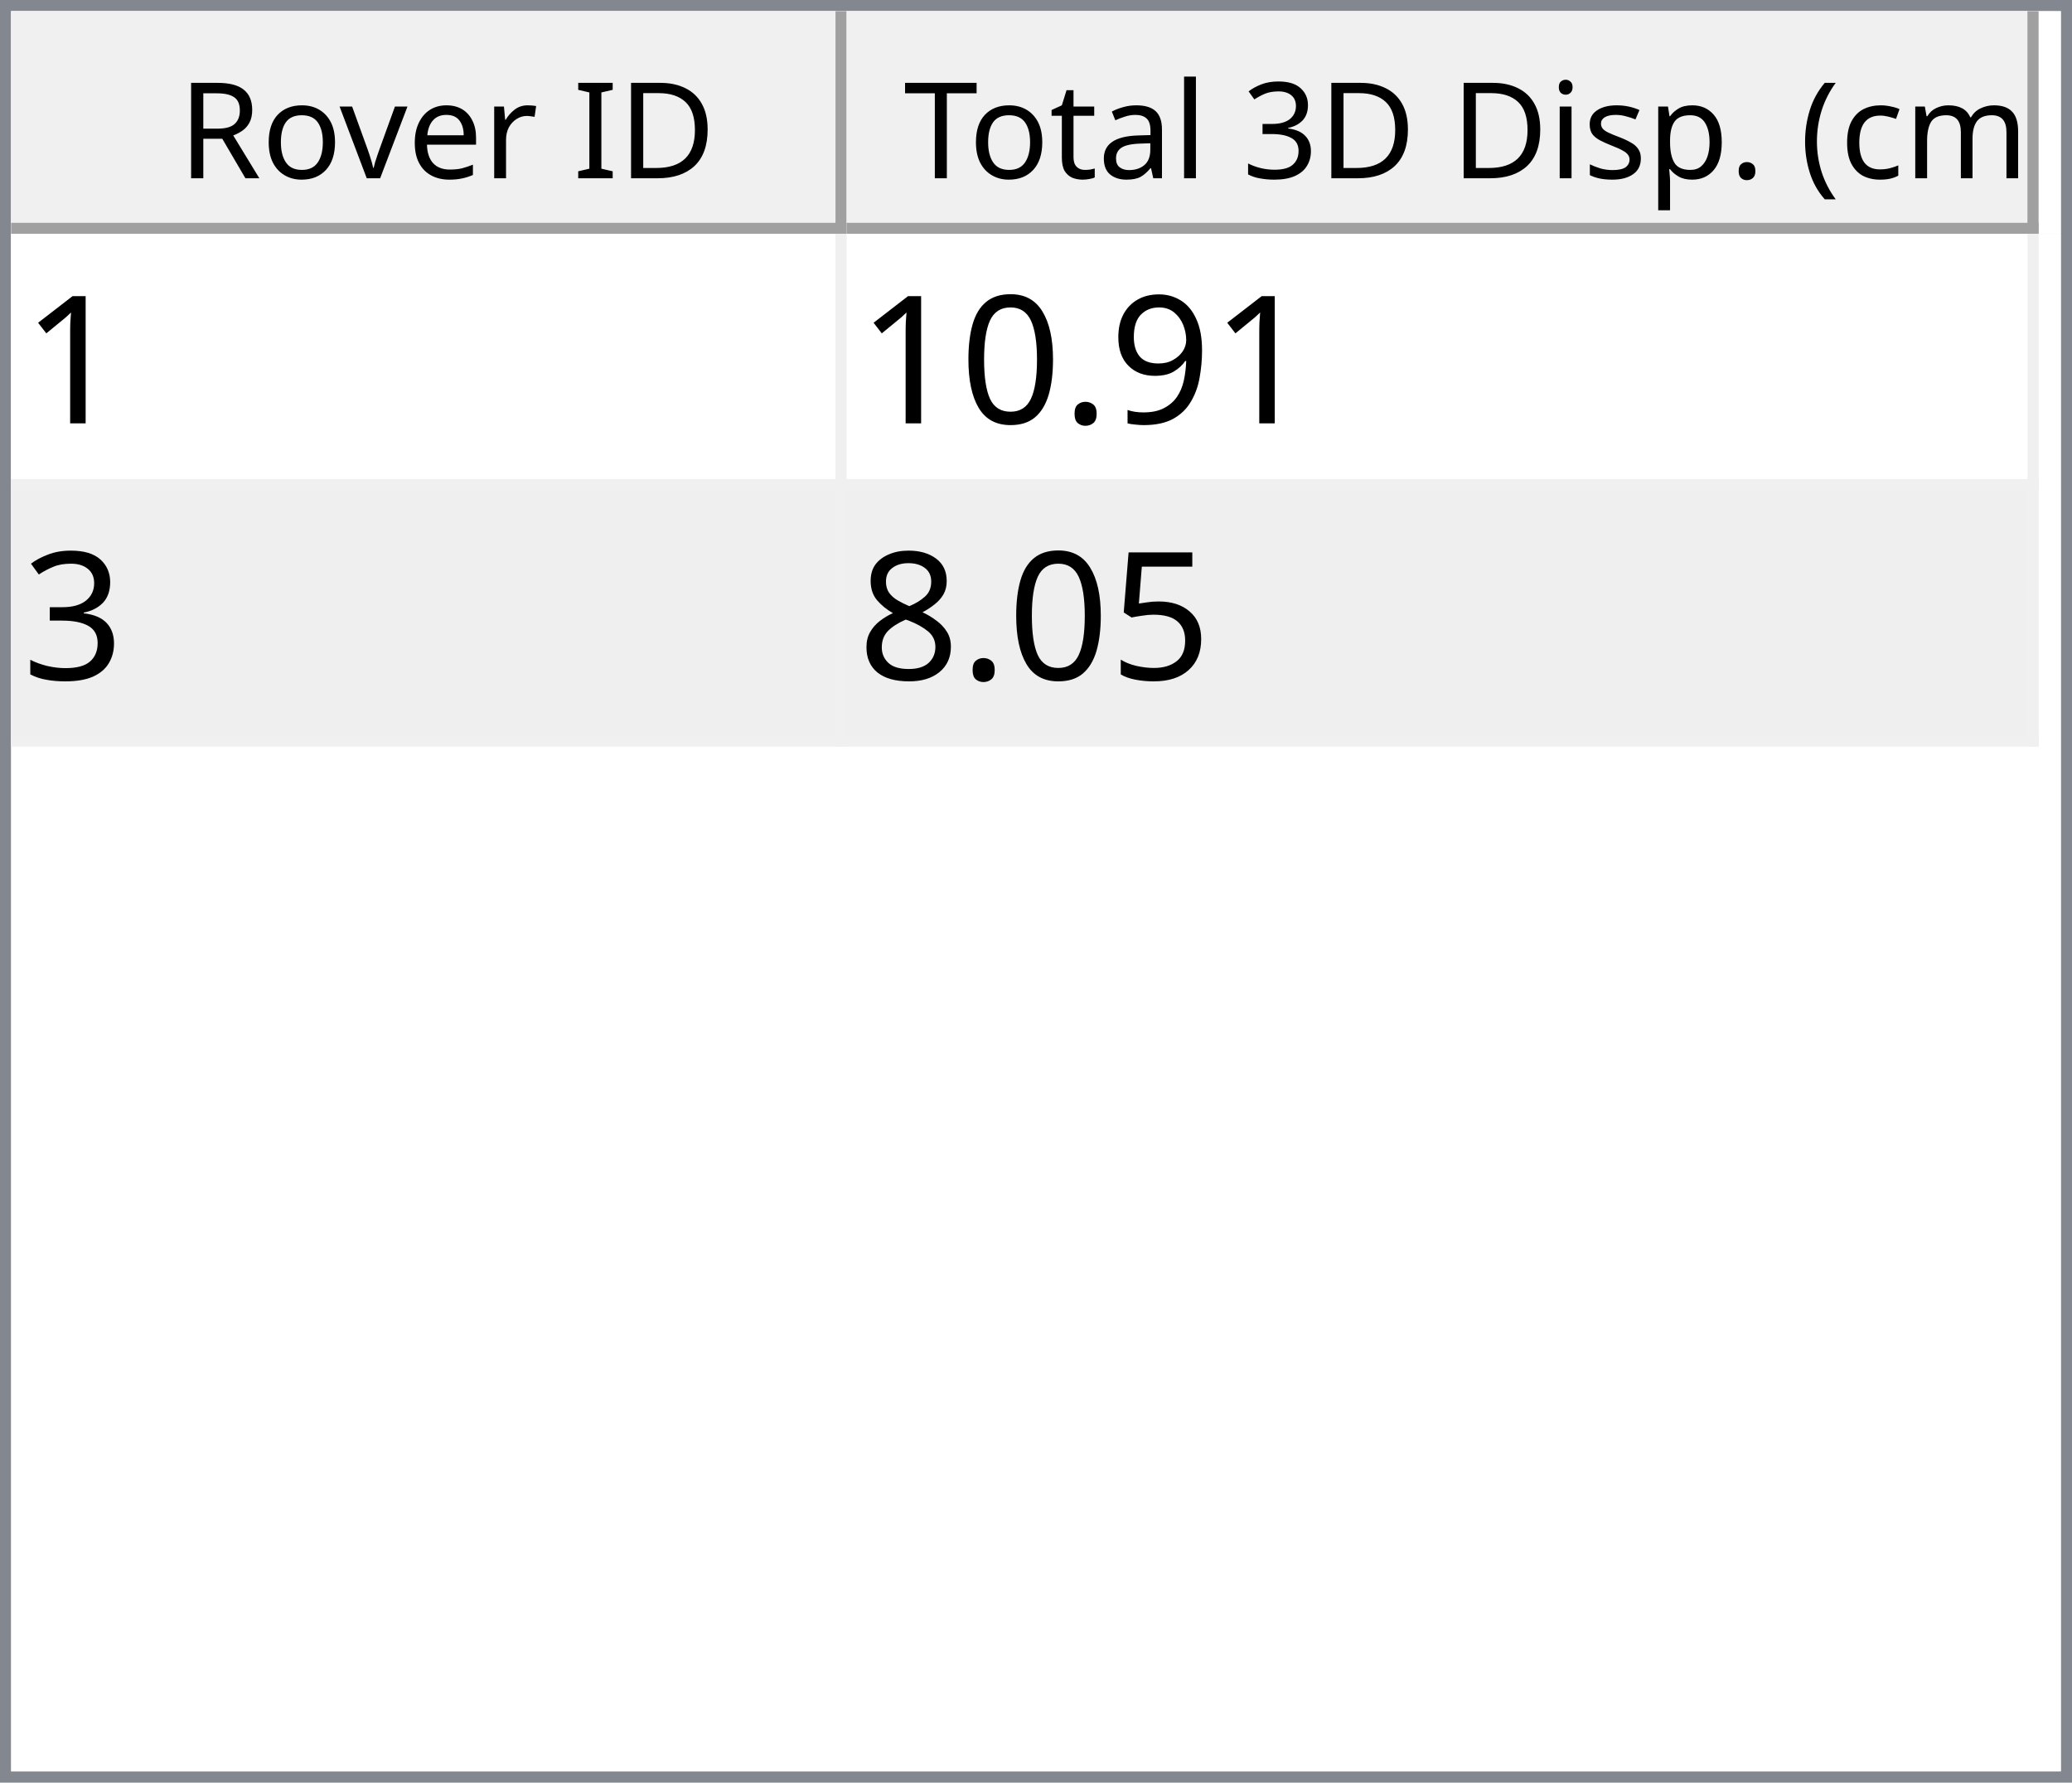
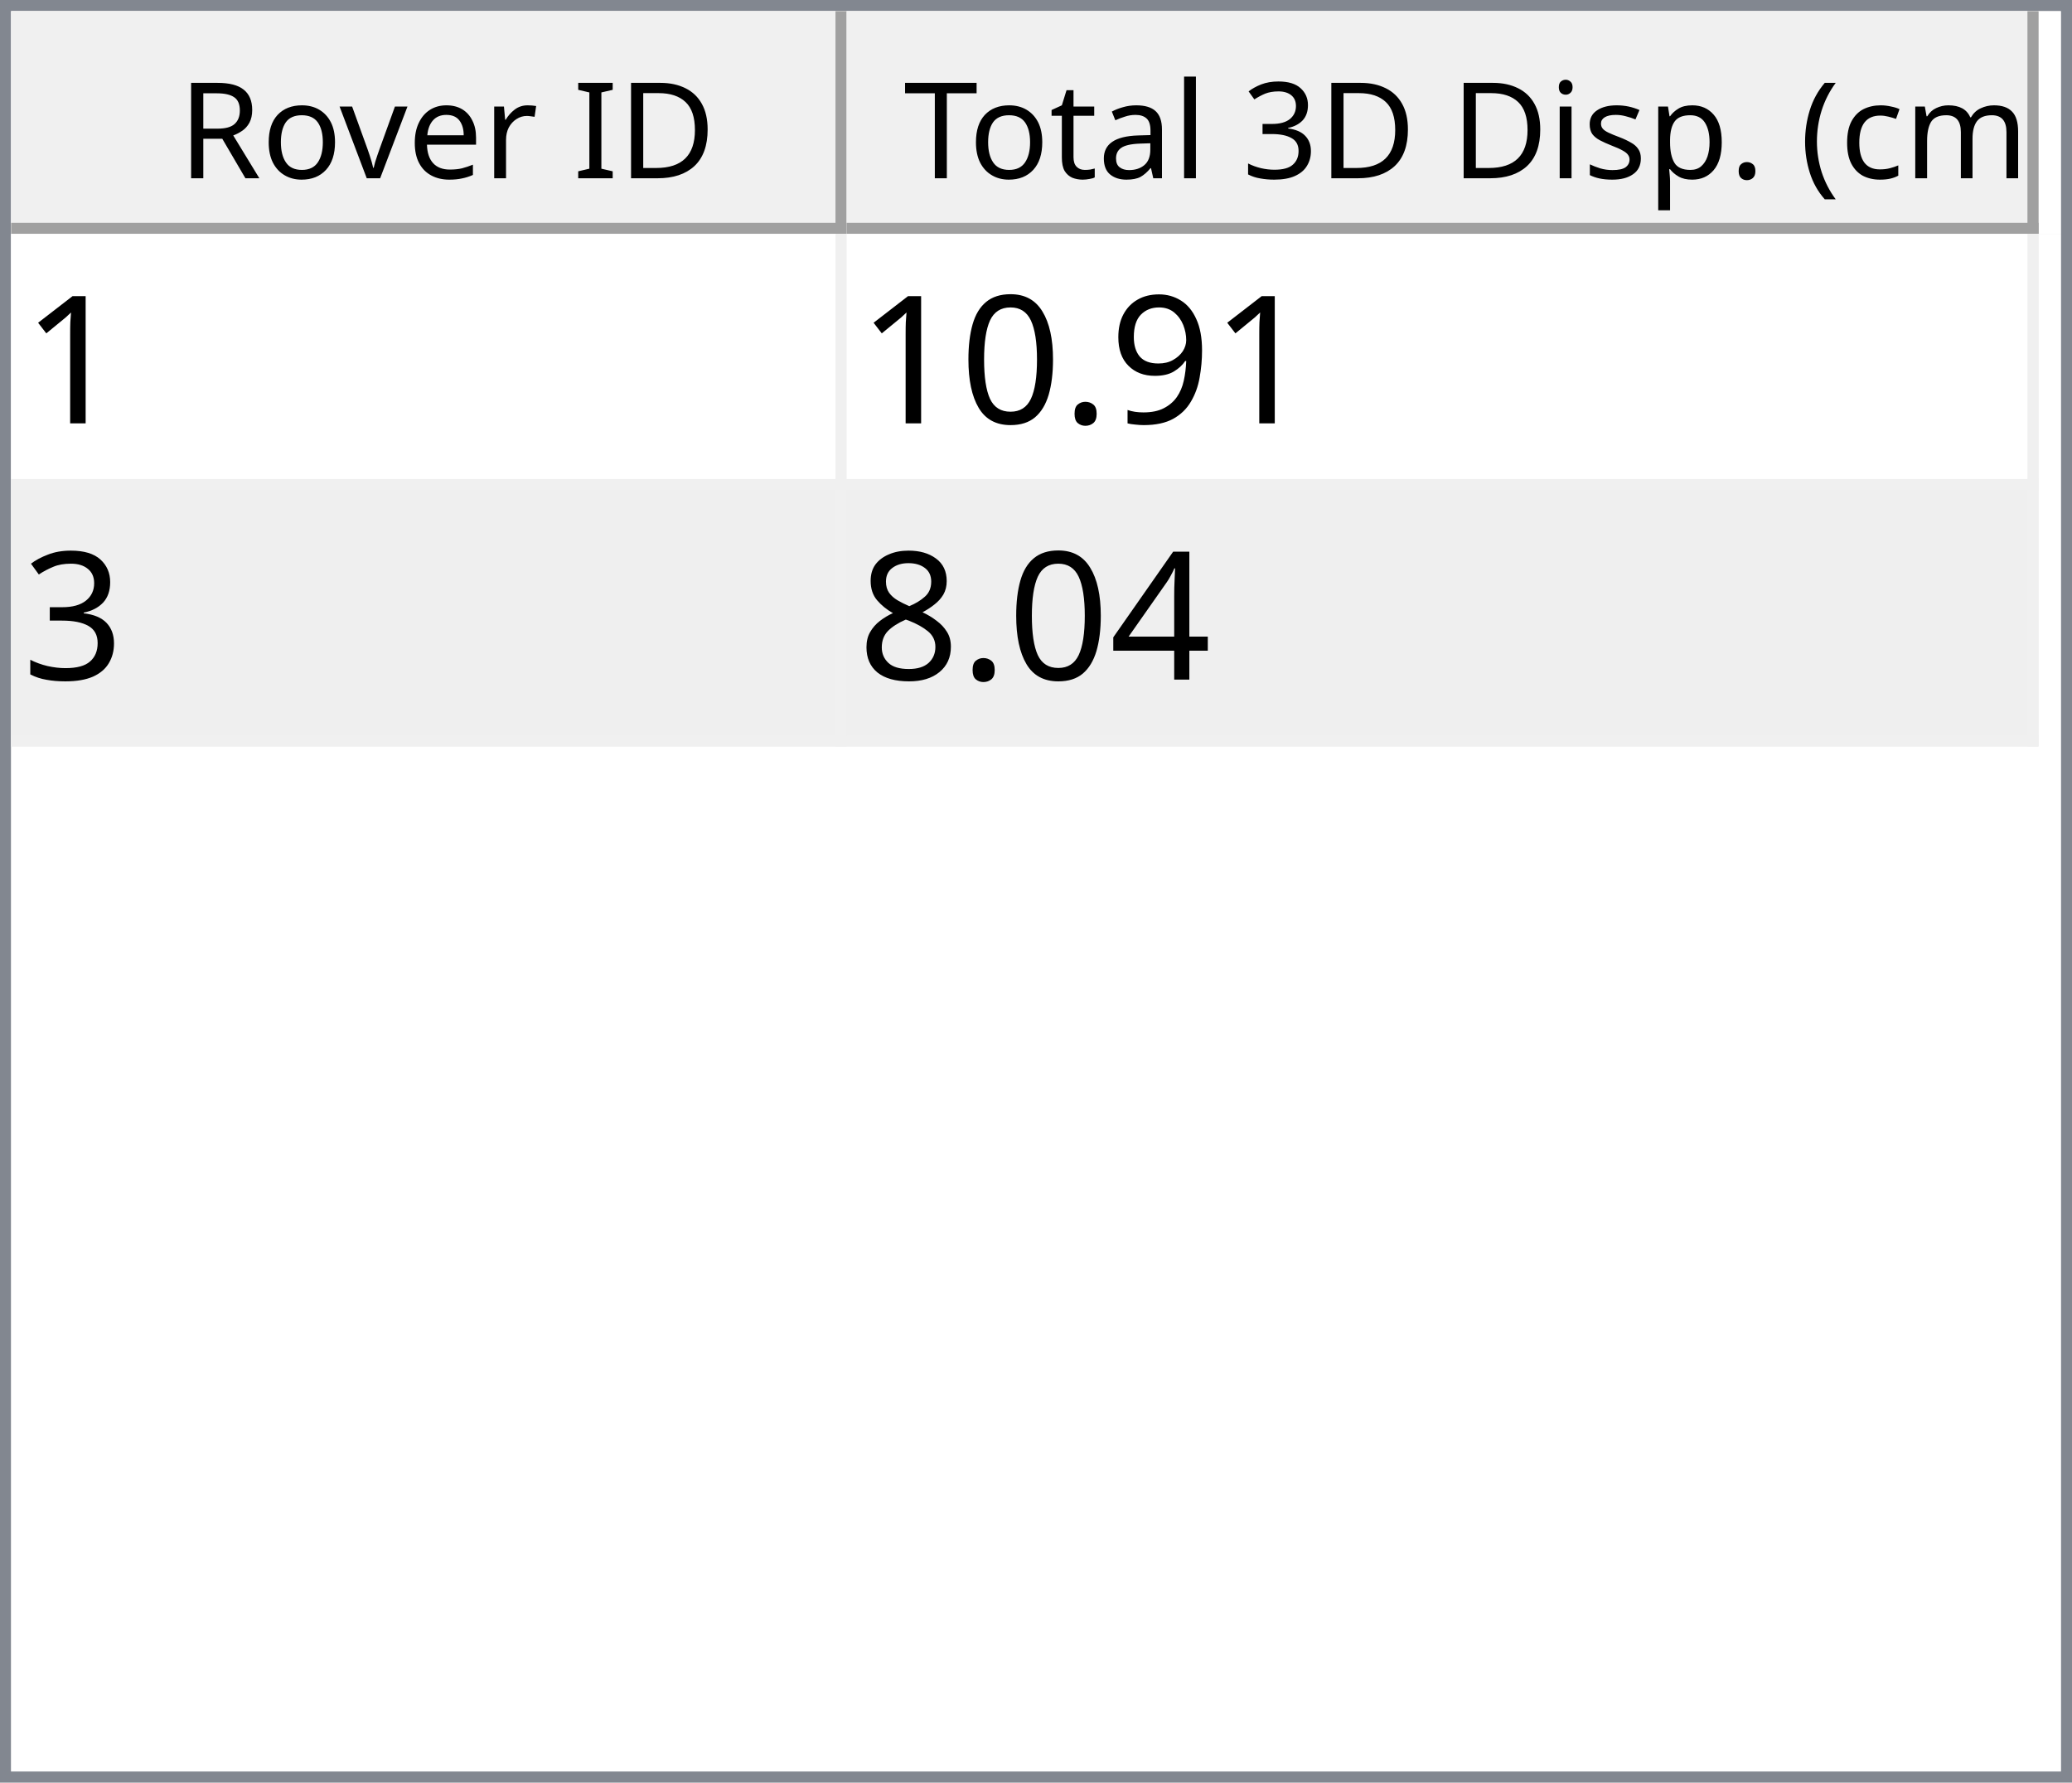
<svg xmlns="http://www.w3.org/2000/svg" style="fill-opacity:1; color-rendering:auto; color-interpolation:auto; text-rendering:auto; stroke:black; stroke-linecap:square; stroke-miterlimit:10; shape-rendering:auto; stroke-opacity:1; fill:black; stroke-dasharray:none; font-weight:normal; stroke-width:1; font-family:'Dialog'; font-style:normal; stroke-linejoin:miter; font-size:12px; stroke-dashoffset:0; image-rendering:auto;" width="186" height="160">
  <defs id="genericDefs" />
  <g>
    <defs id="defs1">
      <clipPath clipPathUnits="userSpaceOnUse" id="clipPath1">
        <path d="M0 0 L186 0 L186 160 L0 160 L0 0 Z" />
      </clipPath>
      <clipPath clipPathUnits="userSpaceOnUse" id="clipPath2">
        <path d="M0 0 L0 160 L186 160 L186 0 Z" />
      </clipPath>
      <clipPath clipPathUnits="userSpaceOnUse" id="clipPath3">
        <path d="M0 0 L0 20 L184 20 L184 0 Z" />
      </clipPath>
      <clipPath clipPathUnits="userSpaceOnUse" id="clipPath4">
        <path d="M0 0 L0 20 L75 20 L75 0 Z" />
      </clipPath>
      <clipPath clipPathUnits="userSpaceOnUse" id="clipPath5">
        <path d="M1 1 L1 19 L74 19 L74 1 Z" />
      </clipPath>
      <clipPath clipPathUnits="userSpaceOnUse" id="clipPath6">
        <path d="M0 0 L0 18 L73 18 L73 0 Z" />
      </clipPath>
      <clipPath clipPathUnits="userSpaceOnUse" id="clipPath7">
        <path d="M-0.5 -0.5 L-0.5 19.5 L74.5 19.5 L74.5 -0.5 Z" />
      </clipPath>
      <clipPath clipPathUnits="userSpaceOnUse" id="clipPath8">
        <path d="M0 0 L0 20 L107 20 L107 0 Z" />
      </clipPath>
      <clipPath clipPathUnits="userSpaceOnUse" id="clipPath9">
        <path d="M1 1 L1 19 L106 19 L106 1 Z" />
      </clipPath>
      <clipPath clipPathUnits="userSpaceOnUse" id="clipPath10">
        <path d="M0 0 L0 18 L105 18 L105 0 Z" />
      </clipPath>
      <clipPath clipPathUnits="userSpaceOnUse" id="clipPath11">
        <path d="M-0.5 -0.5 L-0.5 19.5 L106.5 19.5 L106.5 -0.5 Z" />
      </clipPath>
      <clipPath clipPathUnits="userSpaceOnUse" id="clipPath12">
        <path d="M0 0 L0 138 L184 138 L184 0 Z" />
      </clipPath>
      <clipPath clipPathUnits="userSpaceOnUse" id="clipPath13">
        <path d="M0 0 L0 46 L182 46 L182 0 Z" />
      </clipPath>
      <clipPath clipPathUnits="userSpaceOnUse" id="clipPath14">
        <path d="M-0.5 -0.5 L-0.5 45.5 L181.5 45.5 L181.5 -0.5 Z" />
      </clipPath>
      <clipPath clipPathUnits="userSpaceOnUse" id="clipPath15">
        <path d="M0 0 L0 22 L74 22 L74 0 Z" />
      </clipPath>
      <clipPath clipPathUnits="userSpaceOnUse" id="clipPath16">
        <path d="M0 0 L0 22 L106 22 L106 0 Z" />
      </clipPath>
      <font horiz-adv-x="64.551" id="font1">
        <font-face ascent="107.91" descent="25.098" units-per-em="100" style="font-style:normal; font-family:Segoe UI; font-weight:normal;" />
        <missing-glyph horiz-adv-x="64.551" d="M8.109 0 L8.109 68.266 L56.453 68.266 L56.453 0 L8.109 0 ZM15.328 7.234 L49.219 7.234 L49.219 61.031 L15.328 61.031 L15.328 7.234 Z" />
        <glyph unicode="D" horiz-adv-x="70.117" d="M9.188 0 L9.188 70.016 L28.516 70.016 Q65.531 70.016 65.531 35.891 Q65.531 19.672 55.25 9.836 Q44.969 0 27.734 0 L9.188 0 ZM17.391 62.594 L17.391 7.422 L27.828 7.422 Q41.609 7.422 49.273 14.797 Q56.938 22.172 56.938 35.688 Q56.938 62.594 28.328 62.594 L17.391 62.594 Z" />
        <glyph unicode="I" horiz-adv-x="26.611" d="M17.391 0 L9.188 0 L9.188 70.016 L17.391 70.016 L17.391 0 Z" />
        <glyph unicode=" " horiz-adv-x="27.393" d="" />
        <glyph unicode="r" horiz-adv-x="34.766" d="M34.188 41.891 Q32.078 43.5 28.125 43.5 Q23 43.5 19.555 38.672 Q16.109 33.844 16.109 25.484 L16.109 0 L8.109 0 L8.109 50 L16.109 50 L16.109 39.703 L16.312 39.703 Q18.016 44.969 21.531 47.922 Q25.047 50.875 29.391 50.875 Q32.516 50.875 34.188 50.203 L34.188 41.891 Z" />
        <glyph unicode="e" horiz-adv-x="52.295" d="M48.297 23 L12.984 23 Q13.188 14.656 17.484 10.109 Q21.781 5.562 29.297 5.562 Q37.75 5.562 44.828 11.141 L44.828 3.609 Q38.234 -1.172 27.391 -1.172 Q16.797 -1.172 10.742 5.641 Q4.688 12.453 4.688 24.812 Q4.688 36.469 11.305 43.82 Q17.922 51.172 27.734 51.172 Q37.547 51.172 42.922 44.828 Q48.297 38.484 48.297 27.203 L48.297 23 ZM40.094 29.781 Q40.047 36.719 36.75 40.578 Q33.453 44.438 27.594 44.438 Q21.922 44.438 17.969 40.383 Q14.016 36.328 13.094 29.781 L40.094 29.781 Z" />
        <glyph unicode="v" horiz-adv-x="47.9" d="M47.406 50 L27.484 0 L19.625 0 L0.688 50 L9.469 50 L22.172 13.672 Q23.578 9.672 23.922 6.688 L24.125 6.688 Q24.609 10.453 25.688 13.484 L38.969 50 L47.406 50 Z" />
        <glyph unicode="o" horiz-adv-x="58.594" d="M29 -1.172 Q17.922 -1.172 11.305 5.836 Q4.688 12.844 4.688 24.422 Q4.688 37.016 11.57 44.094 Q18.453 51.172 30.172 51.172 Q41.359 51.172 47.633 44.289 Q53.906 37.406 53.906 25.203 Q53.906 13.234 47.141 6.031 Q40.375 -1.172 29 -1.172 ZM29.594 44.438 Q21.875 44.438 17.383 39.188 Q12.891 33.938 12.891 24.703 Q12.891 15.828 17.43 10.695 Q21.969 5.562 29.594 5.562 Q37.359 5.562 41.531 10.594 Q45.703 15.625 45.703 24.906 Q45.703 34.281 41.531 39.359 Q37.359 44.438 29.594 44.438 Z" />
        <glyph unicode="R" horiz-adv-x="59.814" d="M59.375 0 L49.609 0 L37.891 19.625 Q36.281 22.359 34.766 24.289 Q33.25 26.219 31.664 27.438 Q30.078 28.656 28.25 29.219 Q26.422 29.781 24.125 29.781 L17.391 29.781 L17.391 0 L9.188 0 L9.188 70.016 L30.078 70.016 Q34.672 70.016 38.555 68.867 Q42.438 67.719 45.289 65.375 Q48.141 63.031 49.758 59.547 Q51.375 56.062 51.375 51.375 Q51.375 47.703 50.273 44.656 Q49.172 41.609 47.148 39.211 Q45.125 36.812 42.266 35.133 Q39.406 33.453 35.844 32.516 L35.844 32.328 Q37.594 31.547 38.891 30.547 Q40.188 29.547 41.359 28.18 Q42.531 26.812 43.68 25.078 Q44.828 23.344 46.234 21.047 L59.375 0 ZM17.391 62.594 L17.391 37.203 L28.516 37.203 Q31.594 37.203 34.203 38.133 Q36.812 39.062 38.719 40.797 Q40.625 42.531 41.703 45.047 Q42.781 47.562 42.781 50.688 Q42.781 56.297 39.141 59.445 Q35.5 62.594 28.609 62.594 L17.391 62.594 Z" />
        <glyph unicode=")" horiz-adv-x="30.176" d="M8.297 -15.922 L1.172 -15.922 Q16.406 2.344 16.406 26.812 Q16.406 51.469 1.078 70.016 L8.297 70.016 Q23.531 52.156 23.531 26.703 Q23.531 1.375 8.297 -15.922 Z" />
        <glyph unicode="m" horiz-adv-x="86.133" d="M79.109 0 L71.094 0 L71.094 28.719 Q71.094 37.016 68.531 40.727 Q65.969 44.438 59.906 44.438 Q54.781 44.438 51.195 39.75 Q47.609 35.062 47.609 28.516 L47.609 0 L39.594 0 L39.594 29.688 Q39.594 44.438 28.219 44.438 Q22.953 44.438 19.531 40.016 Q16.109 35.594 16.109 28.516 L16.109 0 L8.109 0 L8.109 50 L16.109 50 L16.109 42.094 L16.312 42.094 Q21.625 51.172 31.844 51.172 Q36.969 51.172 40.773 48.312 Q44.578 45.453 46 40.828 Q51.562 51.172 62.594 51.172 Q79.109 51.172 79.109 30.812 L79.109 0 Z" />
        <glyph unicode="c" horiz-adv-x="46.191" d="M42.188 2.297 Q36.422 -1.172 28.516 -1.172 Q17.828 -1.172 11.258 5.789 Q4.688 12.75 4.688 23.828 Q4.688 36.188 11.766 43.68 Q18.844 51.172 30.672 51.172 Q37.25 51.172 42.281 48.734 L42.281 40.531 Q36.719 44.438 30.375 44.438 Q22.703 44.438 17.797 38.945 Q12.891 33.453 12.891 24.516 Q12.891 15.719 17.508 10.641 Q22.125 5.562 29.891 5.562 Q36.422 5.562 42.188 9.906 L42.188 2.297 Z" />
        <glyph unicode="(" horiz-adv-x="30.176" d="M29.109 -15.922 L21.969 -15.922 Q6.844 1.375 6.844 26.703 Q6.844 52.156 21.969 70.016 L29.203 70.016 Q13.875 51.469 13.875 26.812 Q13.875 2.344 29.109 -15.922 Z" />
        <glyph unicode="." horiz-adv-x="21.68" d="M10.891 -1.078 Q8.641 -1.078 7.055 0.539 Q5.469 2.156 5.469 4.391 Q5.469 6.641 7.055 8.273 Q8.641 9.906 10.891 9.906 Q13.188 9.906 14.797 8.273 Q16.406 6.641 16.406 4.391 Q16.406 2.156 14.797 0.539 Q13.188 -1.078 10.891 -1.078 Z" />
        <glyph unicode="p" horiz-adv-x="58.789" d="M16.312 7.234 L16.109 7.234 L16.109 -23 L8.109 -23 L8.109 50 L16.109 50 L16.109 41.219 L16.312 41.219 Q22.219 51.172 33.594 51.172 Q43.266 51.172 48.688 44.461 Q54.109 37.75 54.109 26.469 Q54.109 13.922 48 6.375 Q41.891 -1.172 31.297 -1.172 Q21.578 -1.172 16.312 7.234 ZM16.109 27.391 L16.109 20.406 Q16.109 14.203 20.141 9.883 Q24.172 5.562 30.375 5.562 Q37.641 5.562 41.773 11.133 Q45.906 16.703 45.906 26.609 Q45.906 34.969 42.047 39.703 Q38.188 44.438 31.594 44.438 Q24.609 44.438 20.359 39.578 Q16.109 34.719 16.109 27.391 Z" />
        <glyph unicode="s" horiz-adv-x="42.432" d="M5.078 1.812 L5.078 10.406 Q11.625 5.562 19.484 5.562 Q30.031 5.562 30.031 12.594 Q30.031 14.594 29.125 15.992 Q28.219 17.391 26.68 18.461 Q25.141 19.531 23.07 20.383 Q21 21.234 18.609 22.172 Q15.281 23.484 12.766 24.828 Q10.25 26.172 8.57 27.859 Q6.891 29.547 6.031 31.695 Q5.172 33.844 5.172 36.719 Q5.172 40.234 6.789 42.945 Q8.406 45.656 11.086 47.484 Q13.766 49.312 17.211 50.242 Q20.656 51.172 24.312 51.172 Q30.812 51.172 35.938 48.922 L35.938 40.828 Q30.422 44.438 23.25 44.438 Q21 44.438 19.195 43.922 Q17.391 43.406 16.094 42.477 Q14.797 41.547 14.086 40.258 Q13.375 38.969 13.375 37.406 Q13.375 35.453 14.086 34.133 Q14.797 32.812 16.164 31.789 Q17.531 30.766 19.484 29.938 Q21.438 29.109 23.922 28.125 Q27.25 26.859 29.883 25.516 Q32.516 24.172 34.375 22.484 Q36.234 20.797 37.234 18.602 Q38.234 16.406 38.234 13.375 Q38.234 9.672 36.602 6.938 Q34.969 4.203 32.234 2.398 Q29.5 0.594 25.93 -0.289 Q22.359 -1.172 18.453 -1.172 Q10.75 -1.172 5.078 1.812 Z" />
        <glyph unicode="i" horiz-adv-x="24.219" d="M12.203 62.703 Q10.062 62.703 8.547 64.164 Q7.031 65.625 7.031 67.875 Q7.031 70.125 8.547 71.609 Q10.062 73.094 12.203 73.094 Q14.406 73.094 15.945 71.609 Q17.484 70.125 17.484 67.875 Q17.484 65.719 15.945 64.211 Q14.406 62.703 12.203 62.703 ZM16.109 0 L8.109 0 L8.109 50 L16.109 50 L16.109 0 Z" />
        <glyph unicode="3" horiz-adv-x="53.906" d="M46.531 19.828 Q46.531 15.094 44.75 11.211 Q42.969 7.328 39.719 4.57 Q36.469 1.812 31.93 0.297 Q27.391 -1.219 21.922 -1.219 Q11.922 -1.219 6 2.594 L6 11.188 Q13.094 5.609 22.219 5.609 Q25.875 5.609 28.828 6.539 Q31.781 7.469 33.906 9.227 Q36.031 10.984 37.18 13.477 Q38.328 15.969 38.328 19.094 Q38.328 32.812 18.797 32.812 L12.984 32.812 L12.984 39.594 L18.5 39.594 Q35.797 39.594 35.797 52.484 Q35.797 64.406 22.609 64.406 Q15.188 64.406 8.688 59.422 L8.688 67.188 Q15.375 71.188 24.609 71.188 Q29 71.188 32.57 69.969 Q36.141 68.75 38.68 66.555 Q41.219 64.359 42.609 61.281 Q44 58.203 44 54.5 Q44 40.672 30.031 36.719 L30.031 36.531 Q33.594 36.141 36.625 34.797 Q39.656 33.453 41.852 31.305 Q44.047 29.156 45.289 26.25 Q46.531 23.344 46.531 19.828 Z" />
        <glyph unicode="l" horiz-adv-x="24.219" d="M16.109 0 L8.109 0 L8.109 74.031 L16.109 74.031 L16.109 0 Z" />
        <glyph unicode="a" horiz-adv-x="50.879" d="M43.891 0 L35.891 0 L35.891 7.812 L35.688 7.812 Q30.469 -1.172 20.312 -1.172 Q12.844 -1.172 8.617 2.781 Q4.391 6.734 4.391 13.281 Q4.391 27.297 20.906 29.594 L35.891 31.688 Q35.891 44.438 25.594 44.438 Q16.547 44.438 9.281 38.281 L9.281 46.484 Q16.656 51.172 26.266 51.172 Q43.891 51.172 43.891 32.516 L43.891 0 ZM35.891 25.297 L23.828 23.641 Q18.266 22.859 15.43 20.875 Q12.594 18.891 12.594 13.875 Q12.594 10.203 15.211 7.883 Q17.828 5.562 22.172 5.562 Q28.125 5.562 32.008 9.742 Q35.891 13.922 35.891 20.312 L35.891 25.297 Z" />
        <glyph unicode="t" horiz-adv-x="33.887" d="M31.297 0.484 Q28.469 -1.078 23.828 -1.078 Q10.688 -1.078 10.688 13.578 L10.688 43.172 L2.094 43.172 L2.094 50 L10.688 50 L10.688 62.203 L18.703 64.797 L18.703 50 L31.297 50 L31.297 43.172 L18.703 43.172 L18.703 14.984 Q18.703 9.969 20.414 7.82 Q22.125 5.672 26.078 5.672 Q29.109 5.672 31.297 7.328 L31.297 0.484 Z" />
        <glyph unicode="T" horiz-adv-x="52.393" d="M50.594 62.594 L30.375 62.594 L30.375 0 L22.172 0 L22.172 62.594 L2 62.594 L2 70.016 L50.594 70.016 L50.594 62.594 Z" />
      </font>
      <font horiz-adv-x="75.0" id="font2">
        <font-face ascent="100.537" descent="21.973" units-per-em="100" style="font-style:normal; font-family:sans-serif; font-weight:normal;" />
        <missing-glyph horiz-adv-x="75.0" d="M12.5 0 L12.5 62.5 L62.5 62.5 L62.5 0 L12.5 0 ZM14.062 1.562 L60.938 1.562 L60.938 60.938 L14.062 60.938 L14.062 1.562 Z" />
        <glyph unicode="1" horiz-adv-x="55.615" d="M37.25 0 L28.469 0 L28.469 56 Q25.297 52.984 20.141 49.953 Q14.984 46.922 10.891 45.406 L10.891 53.906 Q18.266 57.375 23.781 62.305 Q29.297 67.234 31.594 71.875 L37.25 71.875 L37.25 0 Z" />
        <glyph unicode="9" horiz-adv-x="55.615" d="M5.469 16.547 L13.922 17.328 Q14.984 11.375 18.016 8.688 Q21.047 6 25.781 6 Q29.828 6 32.883 7.859 Q35.938 9.719 37.891 12.82 Q39.844 15.922 41.164 21.195 Q42.484 26.469 42.484 31.938 Q42.484 32.516 42.438 33.688 Q39.797 29.5 35.234 26.883 Q30.672 24.266 25.344 24.266 Q16.453 24.266 10.305 30.711 Q4.156 37.156 4.156 47.703 Q4.156 58.594 10.578 65.234 Q17 71.875 26.656 71.875 Q33.641 71.875 39.43 68.117 Q45.219 64.359 48.219 57.398 Q51.219 50.438 51.219 37.25 Q51.219 23.531 48.242 15.406 Q45.266 7.281 39.383 3.031 Q33.5 -1.219 25.594 -1.219 Q17.188 -1.219 11.867 3.445 Q6.547 8.109 5.469 16.547 ZM41.453 48.141 Q41.453 55.719 37.43 60.156 Q33.406 64.594 27.734 64.594 Q21.875 64.594 17.531 59.812 Q13.188 55.031 13.188 47.406 Q13.188 40.578 17.312 36.305 Q21.438 32.031 27.484 32.031 Q33.594 32.031 37.523 36.305 Q41.453 40.578 41.453 48.141 Z" />
        <glyph unicode="." horiz-adv-x="27.783" d="M9.078 0 L9.078 10.016 L19.094 10.016 L19.094 0 L9.078 0 Z" />
        <glyph unicode="0" horiz-adv-x="55.615" d="M4.156 35.297 Q4.156 48 6.766 55.742 Q9.375 63.484 14.523 67.68 Q19.672 71.875 27.484 71.875 Q33.25 71.875 37.594 69.555 Q41.938 67.234 44.773 62.867 Q47.609 58.5 49.219 52.227 Q50.828 45.953 50.828 35.297 Q50.828 22.703 48.242 14.969 Q45.656 7.234 40.508 3.008 Q35.359 -1.219 27.484 -1.219 Q17.141 -1.219 11.234 6.203 Q4.156 15.141 4.156 35.297 ZM13.188 35.297 Q13.188 17.672 17.312 11.836 Q21.438 6 27.484 6 Q33.547 6 37.672 11.859 Q41.797 17.719 41.797 35.297 Q41.797 52.984 37.672 58.789 Q33.547 64.594 27.391 64.594 Q21.344 64.594 17.719 59.469 Q13.188 52.938 13.188 35.297 Z" />
        <glyph unicode="3" horiz-adv-x="55.615" d="M4.203 18.891 L12.984 20.062 Q14.5 12.594 18.141 9.297 Q21.781 6 27 6 Q33.203 6 37.477 10.297 Q41.75 14.594 41.75 20.953 Q41.75 27 37.797 30.93 Q33.844 34.859 27.734 34.859 Q25.25 34.859 21.531 33.891 L22.516 41.609 Q23.391 41.5 23.922 41.5 Q29.547 41.5 34.039 44.43 Q38.531 47.359 38.531 53.469 Q38.531 58.297 35.258 61.477 Q31.984 64.656 26.812 64.656 Q21.688 64.656 18.266 61.43 Q14.844 58.203 13.875 51.766 L5.078 53.328 Q6.688 62.156 12.398 67.016 Q18.109 71.875 26.609 71.875 Q32.469 71.875 37.398 69.359 Q42.328 66.844 44.945 62.5 Q47.562 58.156 47.562 53.266 Q47.562 48.641 45.07 44.828 Q42.578 41.016 37.703 38.766 Q44.047 37.312 47.562 32.695 Q51.078 28.078 51.078 21.141 Q51.078 11.766 44.242 5.25 Q37.406 -1.266 26.953 -1.266 Q17.531 -1.266 11.305 4.352 Q5.078 9.969 4.203 18.891 Z" />
-         <glyph unicode="5" horiz-adv-x="55.615" d="M4.156 18.75 L13.375 19.531 Q14.406 12.797 18.141 9.398 Q21.875 6 27.156 6 Q33.5 6 37.891 10.789 Q42.281 15.578 42.281 23.484 Q42.281 31 38.062 35.352 Q33.844 39.703 27 39.703 Q22.75 39.703 19.336 37.773 Q15.922 35.844 13.969 32.766 L5.719 33.844 L12.641 70.609 L48.25 70.609 L48.25 62.203 L19.672 62.203 L15.828 42.969 Q22.266 47.469 29.344 47.469 Q38.719 47.469 45.164 40.969 Q51.609 34.469 51.609 24.266 Q51.609 14.547 45.953 7.469 Q39.062 -1.219 27.156 -1.219 Q17.391 -1.219 11.211 4.25 Q5.031 9.719 4.156 18.75 Z" />
+         <glyph unicode="4" horiz-adv-x="55.615" d="M32.328 0 L32.328 17.141 L1.266 17.141 L1.266 25.203 L33.938 71.578 L41.109 71.578 L41.109 25.203 L50.781 25.203 L50.781 17.141 L41.109 17.141 L41.109 0 L32.328 0 ZM32.328 25.203 L32.328 57.469 L9.906 25.203 L32.328 25.203 Z" />
        <glyph unicode="8" horiz-adv-x="55.615" d="M17.672 38.812 Q12.203 40.828 9.57 44.539 Q6.938 48.25 6.938 53.422 Q6.938 61.234 12.555 66.555 Q18.172 71.875 27.484 71.875 Q36.859 71.875 42.578 66.43 Q48.297 60.984 48.297 53.172 Q48.297 48.188 45.68 44.508 Q43.062 40.828 37.75 38.812 Q44.344 36.672 47.781 31.883 Q51.219 27.094 51.219 20.453 Q51.219 11.281 44.727 5.031 Q38.234 -1.219 27.641 -1.219 Q17.047 -1.219 10.547 5.055 Q4.047 11.328 4.047 20.703 Q4.047 27.688 7.594 32.398 Q11.141 37.109 17.672 38.812 ZM15.922 53.719 Q15.922 48.641 19.195 45.414 Q22.469 42.188 27.688 42.188 Q32.766 42.188 36.016 45.383 Q39.266 48.578 39.266 53.219 Q39.266 58.062 35.914 61.359 Q32.562 64.656 27.594 64.656 Q22.562 64.656 19.242 61.43 Q15.922 58.203 15.922 53.719 ZM13.094 20.656 Q13.094 16.891 14.875 13.375 Q16.656 9.859 20.172 7.93 Q23.688 6 27.734 6 Q34.031 6 38.133 10.055 Q42.234 14.109 42.234 20.359 Q42.234 26.703 38.016 30.859 Q33.797 35.016 27.438 35.016 Q21.234 35.016 17.164 30.914 Q13.094 26.812 13.094 20.656 Z" />
      </font>
    </defs>
    <g style="fill:white; stroke:white;">
      <rect x="0" y="0" width="186" style="clip-path:url(#clipPath1); stroke:none;" height="160" />
    </g>
    <g style="fill:white; text-rendering:optimizeSpeed; color-rendering:optimizeSpeed; image-rendering:optimizeSpeed; shape-rendering:crispEdges; stroke:white; color-interpolation:sRGB;">
      <rect x="0" width="186" height="160" y="0" style="stroke:none;" />
      <path style="stroke:none;" d="M0 160 L186 160 L186 0 L0 0 Z" />
    </g>
    <g style="fill:rgb(240,240,240); font-family:'Segoe UI'; stroke:rgb(240,240,240);">
      <rect x="0" y="0" width="186" style="clip-path:url(#clipPath2); stroke:none;" height="160" />
    </g>
    <g style="fill:rgb(130,135,144); font-family:'Segoe UI'; stroke:rgb(130,135,144);">
      <path d="M0 0 L186 0 L186 160 L0 160 L0 0 ZM1 1 L185 1 L185 159 L1 159 L1 1 Z" style="fill-rule:evenodd; clip-path:url(#clipPath2); stroke:none;" />
    </g>
    <g style="fill:white; font-family:'Segoe UI'; stroke:white;" transform="translate(1,1)">
      <rect x="0" y="0" width="184" style="clip-path:url(#clipPath3); stroke:none;" height="20" />
    </g>
    <g style="fill:rgb(240,240,240); font-family:'Segoe UI'; stroke:rgb(240,240,240);" transform="translate(1,1)">
      <rect x="0" y="0" width="75" style="clip-path:url(#clipPath4); stroke:none;" height="20" />
    </g>
    <g style="font-family:'Segoe UI';" transform="translate(2,2)">
      <text x="14" xml:space="preserve" y="14" style="clip-path:url(#clipPath6); stroke:none;">Rover ID</text>
    </g>
    <g style="fill:rgb(160,160,160); font-family:'Segoe UI'; stroke:rgb(160,160,160); stroke-linejoin:bevel;" transform="translate(1.5,1.5)">
      <line x1="74" x2="74" y1="0" style="fill:none; clip-path:url(#clipPath7);" y2="19" />
    </g>
    <g style="fill:rgb(160,160,160); font-family:'Segoe UI'; stroke:rgb(160,160,160); stroke-linejoin:bevel;" transform="matrix(1,0,0,1,1,1) translate(0.5,0.5)">
      <line x1="0" x2="74" y1="19" style="fill:none; clip-path:url(#clipPath7);" y2="19" />
    </g>
    <g style="fill:rgb(240,240,240); font-family:'Segoe UI'; stroke:rgb(240,240,240);" transform="translate(76,1)">
      <rect x="0" y="0" width="107" style="clip-path:url(#clipPath8); stroke:none;" height="20" />
    </g>
    <g style="font-family:'Segoe UI';" transform="translate(77,2)">
      <text x="1" xml:space="preserve" y="14" style="clip-path:url(#clipPath10); stroke:none;"> Total 3D Disp. (cm)</text>
    </g>
    <g style="fill:rgb(160,160,160); font-family:'Segoe UI'; stroke:rgb(160,160,160); stroke-linejoin:bevel;" transform="translate(76.5,1.5)">
      <line x1="106" x2="106" y1="0" style="fill:none; clip-path:url(#clipPath11);" y2="19" />
    </g>
    <g style="fill:rgb(160,160,160); font-family:'Segoe UI'; stroke:rgb(160,160,160); stroke-linejoin:bevel;" transform="matrix(1,0,0,1,76,1) translate(0.5,0.5)">
      <line x1="0" x2="106" y1="19" style="fill:none; clip-path:url(#clipPath11);" y2="19" />
    </g>
    <g style="fill:white; font-family:'Segoe UI'; stroke:white;" transform="translate(1,21)">
      <rect x="0" y="0" width="184" style="clip-path:url(#clipPath12); stroke:none;" height="138" />
    </g>
    <g style="fill:rgb(240,240,240); font-size:16px; font-family:sans-serif; stroke:rgb(240,240,240);" transform="translate(1,21)">
      <rect x="0" y="0" width="182" style="clip-path:url(#clipPath13); stroke:none;" height="46" />
      <line transform="translate(0.5,0.5)" x1="0" x2="181" y1="22" style="clip-path:url(#clipPath14); fill:none; stroke-linejoin:bevel;" y2="22" />
    </g>
    <g transform="matrix(1,0,0,1,1,21) translate(0.5,0.5)" style="fill:rgb(240,240,240); font-size:16px; font-family:sans-serif; stroke:rgb(240,240,240); stroke-linejoin:bevel;">
      <line x1="0" x2="181" y1="45" style="fill:none; clip-path:url(#clipPath14);" y2="45" />
    </g>
    <g transform="matrix(1,0,0,1,1,21) translate(0.5,0.5)" style="fill:rgb(240,240,240); font-size:16px; font-family:sans-serif; stroke:rgb(240,240,240); stroke-linejoin:bevel;">
      <line x1="74" x2="74" y1="0" style="fill:none; clip-path:url(#clipPath14);" y2="45" />
    </g>
    <g transform="matrix(1,0,0,1,1,21) translate(0.5,0.5)" style="fill:rgb(240,240,240); font-size:16px; font-family:sans-serif; stroke:rgb(240,240,240); stroke-linejoin:bevel;">
      <line x1="181" x2="181" y1="0" style="fill:none; clip-path:url(#clipPath14);" y2="45" />
    </g>
    <g style="fill:white; font-size:16px; font-family:sans-serif; stroke:white;" transform="matrix(1,0,0,1,1,21)">
      <rect x="0" y="0" width="74" style="clip-path:url(#clipPath15); stroke:none;" height="22" />
      <text x="1" y="17" style="fill:black; clip-path:url(#clipPath15); stroke:none;" xml:space="preserve">1</text>
    </g>
    <g style="fill:white; font-size:16px; font-family:sans-serif; stroke:white;" transform="matrix(1,0,0,1,1,21) translate(75,0)">
      <rect x="0" y="0" width="106" style="clip-path:url(#clipPath16); stroke:none;" height="22" />
      <text x="1" y="17" style="fill:black; clip-path:url(#clipPath16); stroke:none;" xml:space="preserve">10.91</text>
    </g>
    <g style="fill:rgb(239,239,239); font-size:16px; font-family:sans-serif; stroke:rgb(239,239,239);" transform="matrix(1,0,0,1,1,21) translate(0,23)">
      <rect x="0" y="0" width="74" style="clip-path:url(#clipPath15); stroke:none;" height="22" />
      <text x="1" y="17" style="fill:black; clip-path:url(#clipPath15); stroke:none;" xml:space="preserve">3</text>
    </g>
    <g style="fill:rgb(239,239,239); font-size:16px; font-family:sans-serif; stroke:rgb(239,239,239);" transform="matrix(1,0,0,1,1,21) translate(75,23)">
      <rect x="0" y="0" width="106" style="clip-path:url(#clipPath16); stroke:none;" height="22" />
-       <text x="1" y="17" style="fill:black; clip-path:url(#clipPath16); stroke:none;" xml:space="preserve">8.05</text>
+       <text x="1" y="17" style="fill:black; clip-path:url(#clipPath16); stroke:none;" xml:space="preserve">8.04</text>
    </g>
  </g>
</svg>
